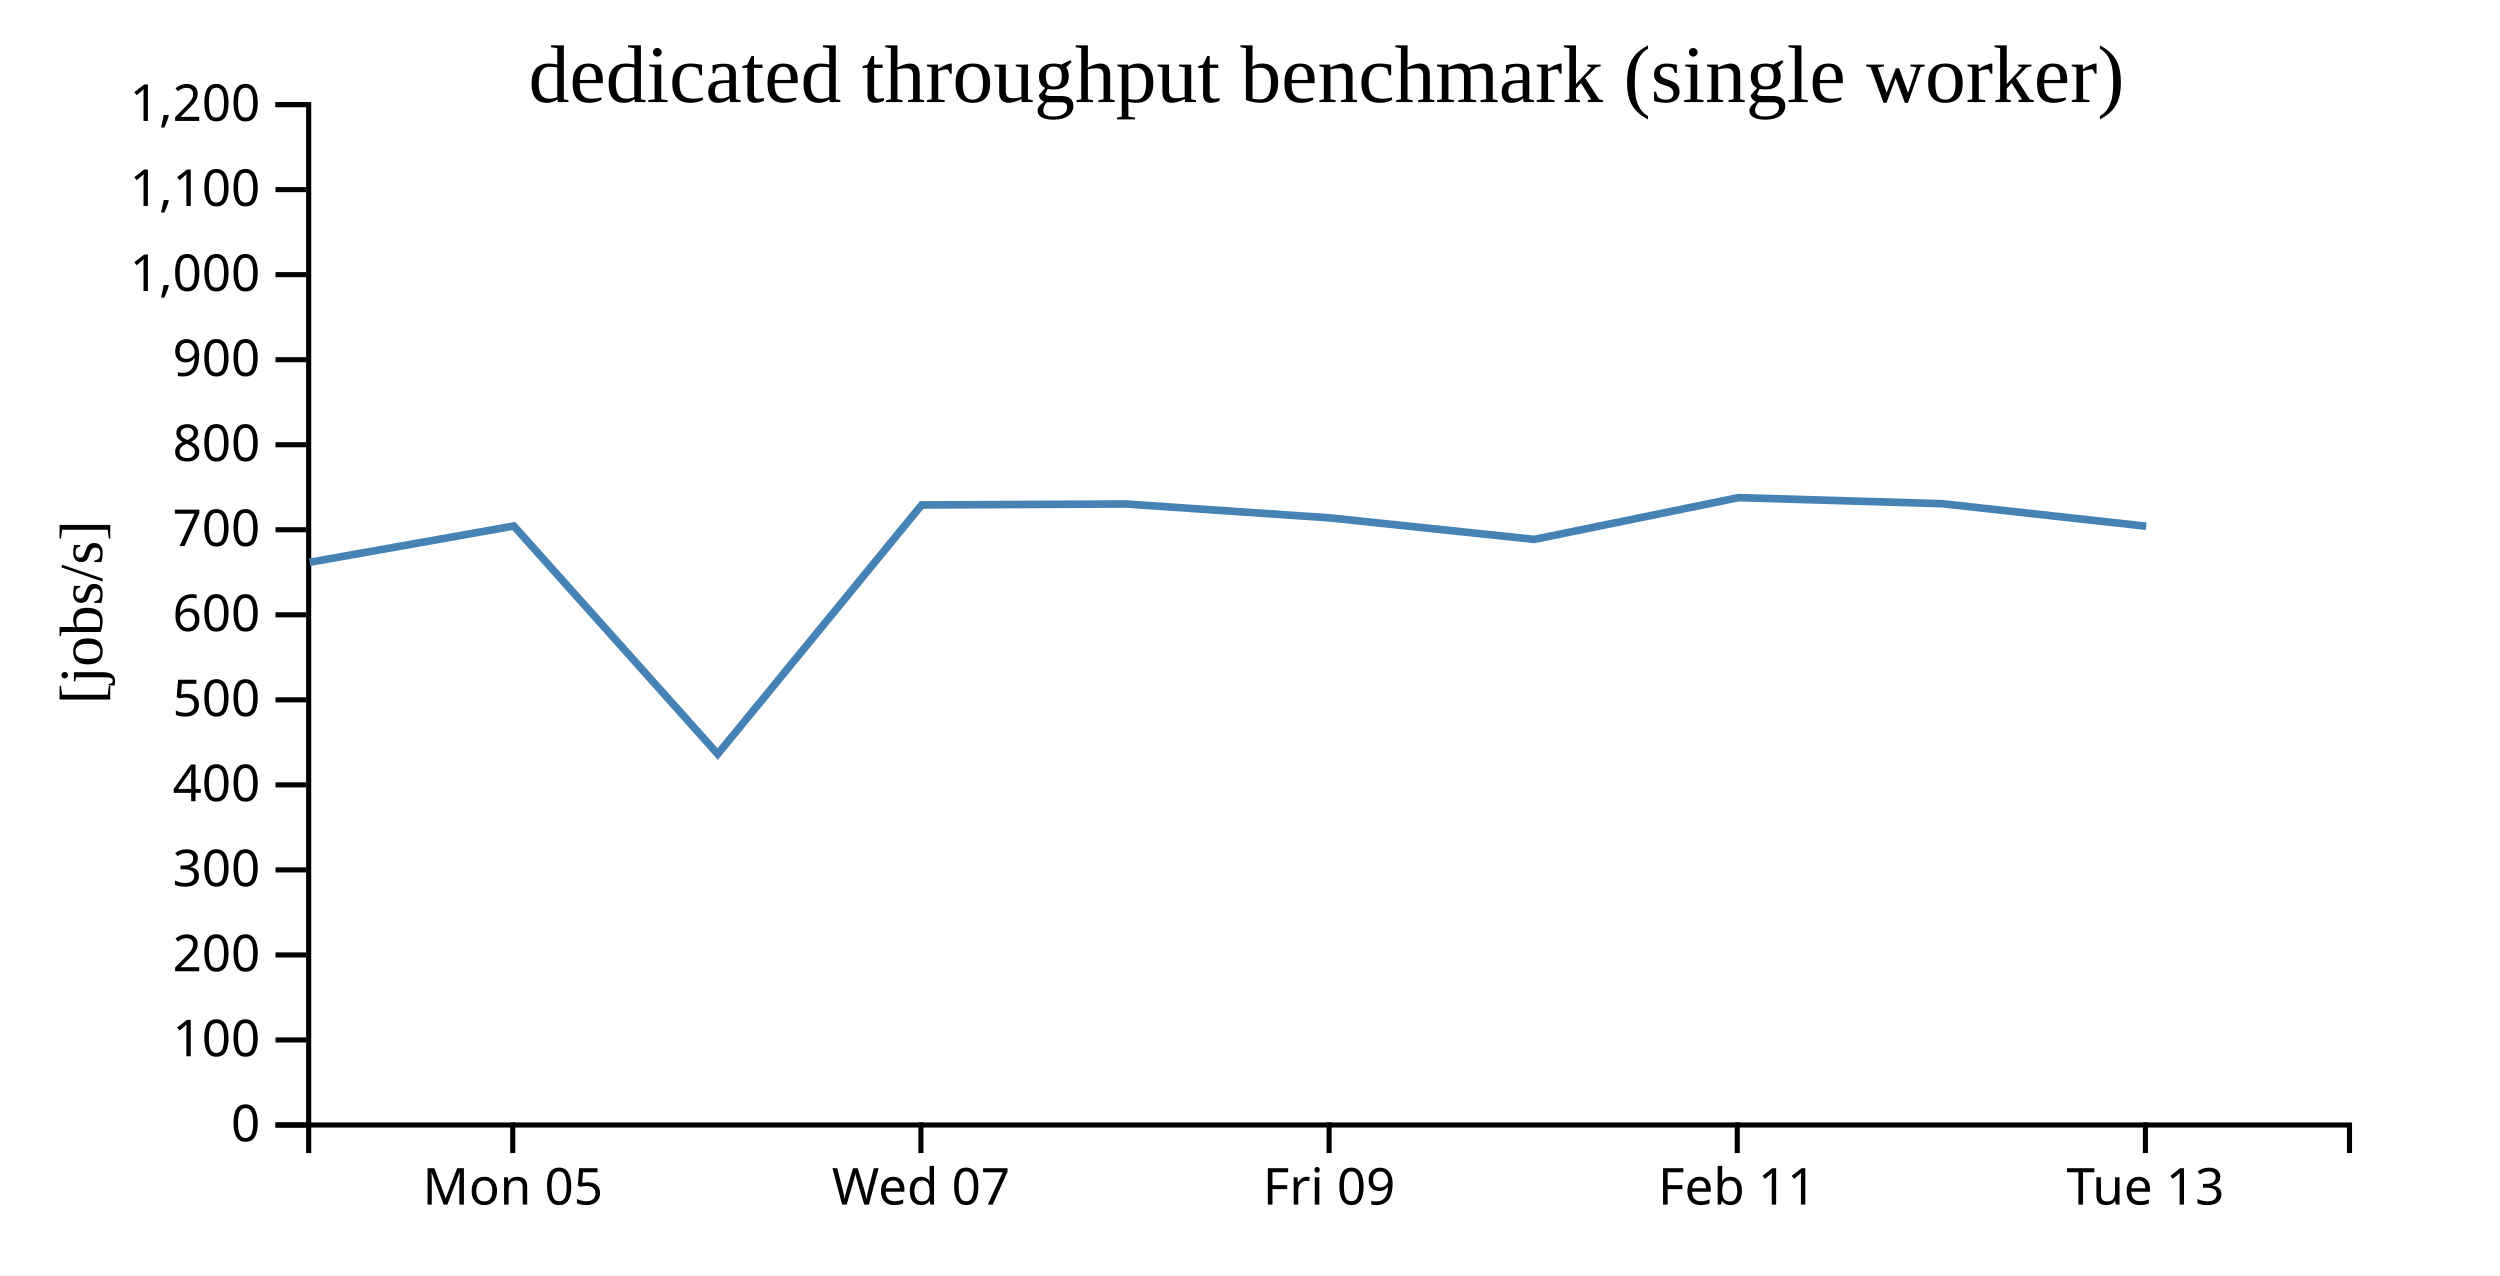
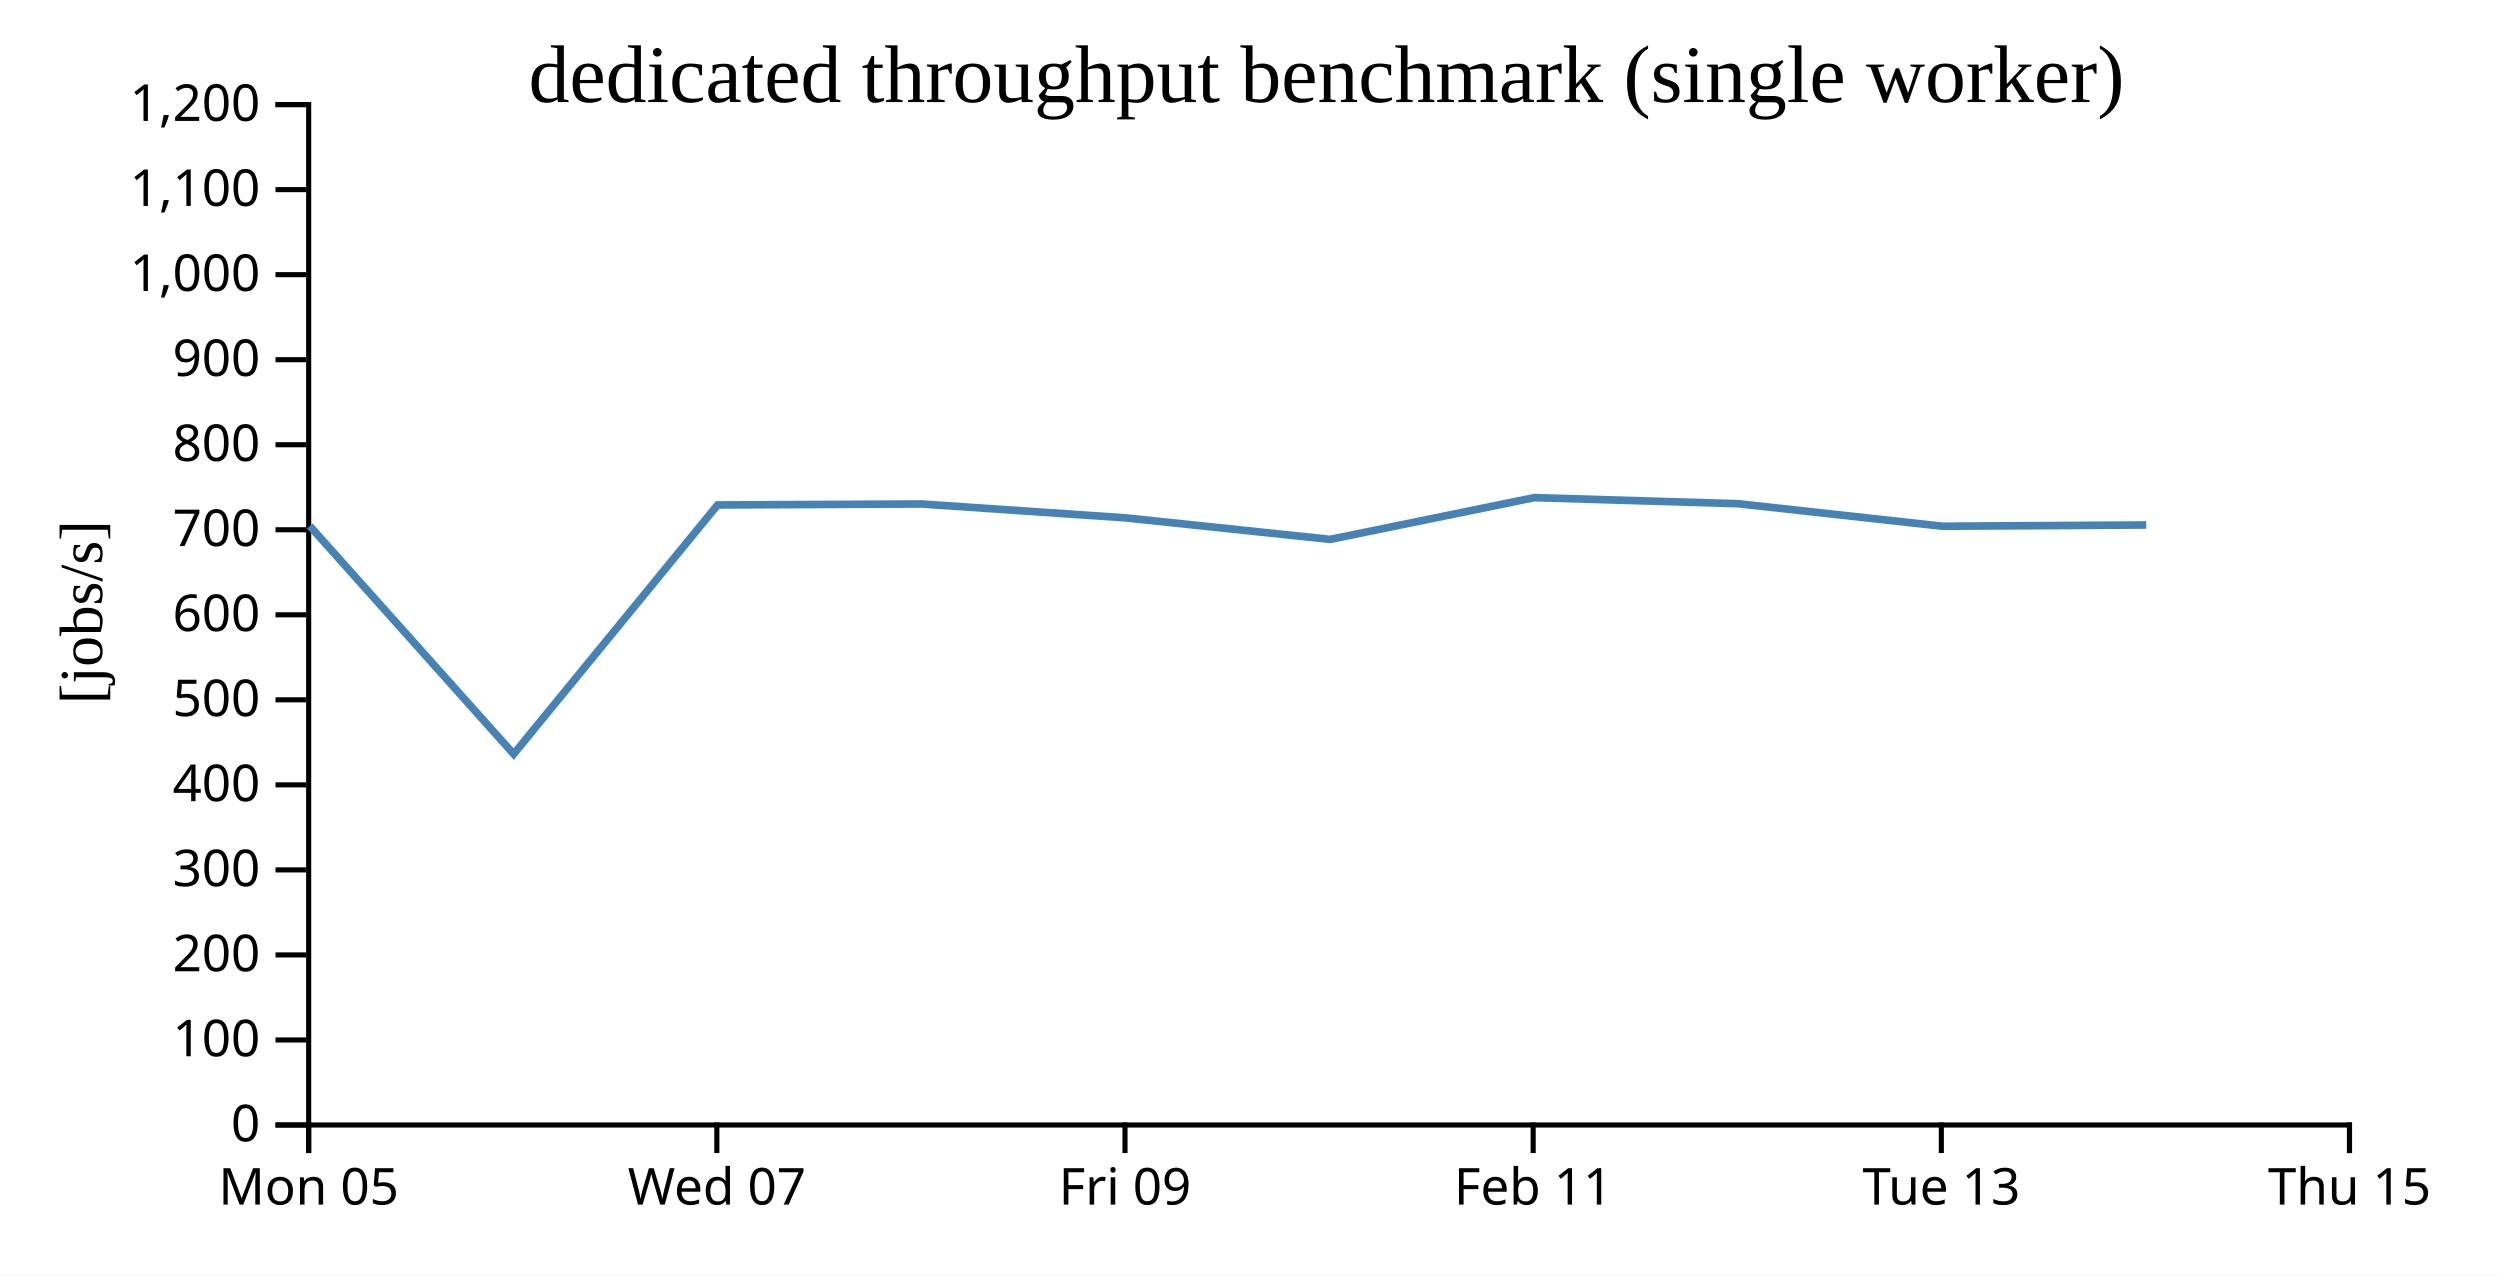
<svg xmlns="http://www.w3.org/2000/svg" width="490" height="250">
  <rect width="100%" height="100%" fill="white" />
  <g transform="translate(60,20)">
    <g transform="translate(0,200)" fill="none" font-size="10" font-family="sans-serif" text-anchor="middle">
      <path class="domain" stroke="currentColor" d="M0.5,6V0.5H400.5V6" />
-       <g class="tick" opacity="1" transform="translate(40.5,0)">
+       <g class="tick" opacity="1" transform="translate(0.5,0)">
        <line stroke="currentColor" y2="6" />
        <text fill="currentColor" y="9" dy="0.71em">Mon 05</text>
      </g>
-       <g class="tick" opacity="1" transform="translate(120.5,0)">
+       <g class="tick" opacity="1" transform="translate(80.5,0)">
        <line stroke="currentColor" y2="6" />
        <text fill="currentColor" y="9" dy="0.71em">Wed 07</text>
      </g>
-       <g class="tick" opacity="1" transform="translate(200.5,0)">
+       <g class="tick" opacity="1" transform="translate(160.5,0)">
        <line stroke="currentColor" y2="6" />
        <text fill="currentColor" y="9" dy="0.71em">Fri 09</text>
      </g>
-       <g class="tick" opacity="1" transform="translate(280.5,0)">
+       <g class="tick" opacity="1" transform="translate(240.5,0)">
        <line stroke="currentColor" y2="6" />
        <text fill="currentColor" y="9" dy="0.71em">Feb 11</text>
      </g>
-       <g class="tick" opacity="1" transform="translate(360.5,0)">
+       <g class="tick" opacity="1" transform="translate(320.5,0)">
        <line stroke="currentColor" y2="6" />
        <text fill="currentColor" y="9" dy="0.71em">Tue 13</text>
+       </g>
+       <g class="tick" opacity="1" transform="translate(400.5,0)">
+         <line stroke="currentColor" y2="6" />
+         <text fill="currentColor" y="9" dy="0.71em">Thu 15</text>
      </g>
    </g>
    <g fill="none" font-size="10" font-family="sans-serif" text-anchor="end">
      <path class="domain" stroke="currentColor" d="M-6,200.5H0.5V0.5H-6" />
      <g class="tick" opacity="1" transform="translate(0,200.5)">
        <line stroke="currentColor" x2="-6" />
        <text fill="currentColor" x="-9" dy="0.32em">0</text>
      </g>
      <g class="tick" opacity="1" transform="translate(0,183.8333)">
        <line stroke="currentColor" x2="-6" />
        <text fill="currentColor" x="-9" dy="0.32em">100</text>
      </g>
      <g class="tick" opacity="1" transform="translate(0,167.1667)">
        <line stroke="currentColor" x2="-6" />
        <text fill="currentColor" x="-9" dy="0.32em">200</text>
      </g>
      <g class="tick" opacity="1" transform="translate(0,150.5)">
        <line stroke="currentColor" x2="-6" />
        <text fill="currentColor" x="-9" dy="0.32em">300</text>
      </g>
      <g class="tick" opacity="1" transform="translate(0,133.8333)">
        <line stroke="currentColor" x2="-6" />
        <text fill="currentColor" x="-9" dy="0.32em">400</text>
      </g>
      <g class="tick" opacity="1" transform="translate(0,117.1667)">
        <line stroke="currentColor" x2="-6" />
        <text fill="currentColor" x="-9" dy="0.32em">500</text>
      </g>
      <g class="tick" opacity="1" transform="translate(0,100.5)">
        <line stroke="currentColor" x2="-6" />
        <text fill="currentColor" x="-9" dy="0.32em">600</text>
      </g>
      <g class="tick" opacity="1" transform="translate(0,83.83333)">
        <line stroke="currentColor" x2="-6" />
        <text fill="currentColor" x="-9" dy="0.32em">700</text>
      </g>
      <g class="tick" opacity="1" transform="translate(0,67.16667)">
        <line stroke="currentColor" x2="-6" />
        <text fill="currentColor" x="-9" dy="0.32em">800</text>
      </g>
      <g class="tick" opacity="1" transform="translate(0,50.5)">
        <line stroke="currentColor" x2="-6" />
        <text fill="currentColor" x="-9" dy="0.32em">900</text>
      </g>
      <g class="tick" opacity="1" transform="translate(0,33.83333)">
        <line stroke="currentColor" x2="-6" />
        <text fill="currentColor" x="-9" dy="0.32em">1,000</text>
      </g>
      <g class="tick" opacity="1" transform="translate(0,17.16667)">
        <line stroke="currentColor" x2="-6" />
        <text fill="currentColor" x="-9" dy="0.32em">1,100</text>
      </g>
      <g class="tick" opacity="1" transform="translate(0,0.5)">
        <line stroke="currentColor" x2="-6" />
        <text fill="currentColor" x="-9" dy="0.32em">1,200</text>
      </g>
    </g>
    <text text-anchor="middle" style="font-size: 12px" transform="rotate(-90)" y="-40" x="-100">[jobs/s]</text>
    <text text-anchor="middle" style="font-size: 16px" y="0" x="200">dedicated throughput benchmark (single worker)</text>
-     <path fill="none" stroke="steelblue" stroke-width="1.5" d="M0.702,90.204L40.71,83.098L80.676,127.794L120.642,78.973L160.648,78.782L200.659,81.508L240.692,85.72L280.727,77.535L320.685,78.729L360.659,83.139" />
+     <path fill="none" stroke="steelblue" stroke-width="1.5" d="M0.71,83.098L40.676,127.794L80.642,78.973L120.648,78.782L160.659,81.508L200.692,85.72L240.727,77.535L280.685,78.729L320.659,83.139L360.662,82.896" />
  </g>
</svg>
